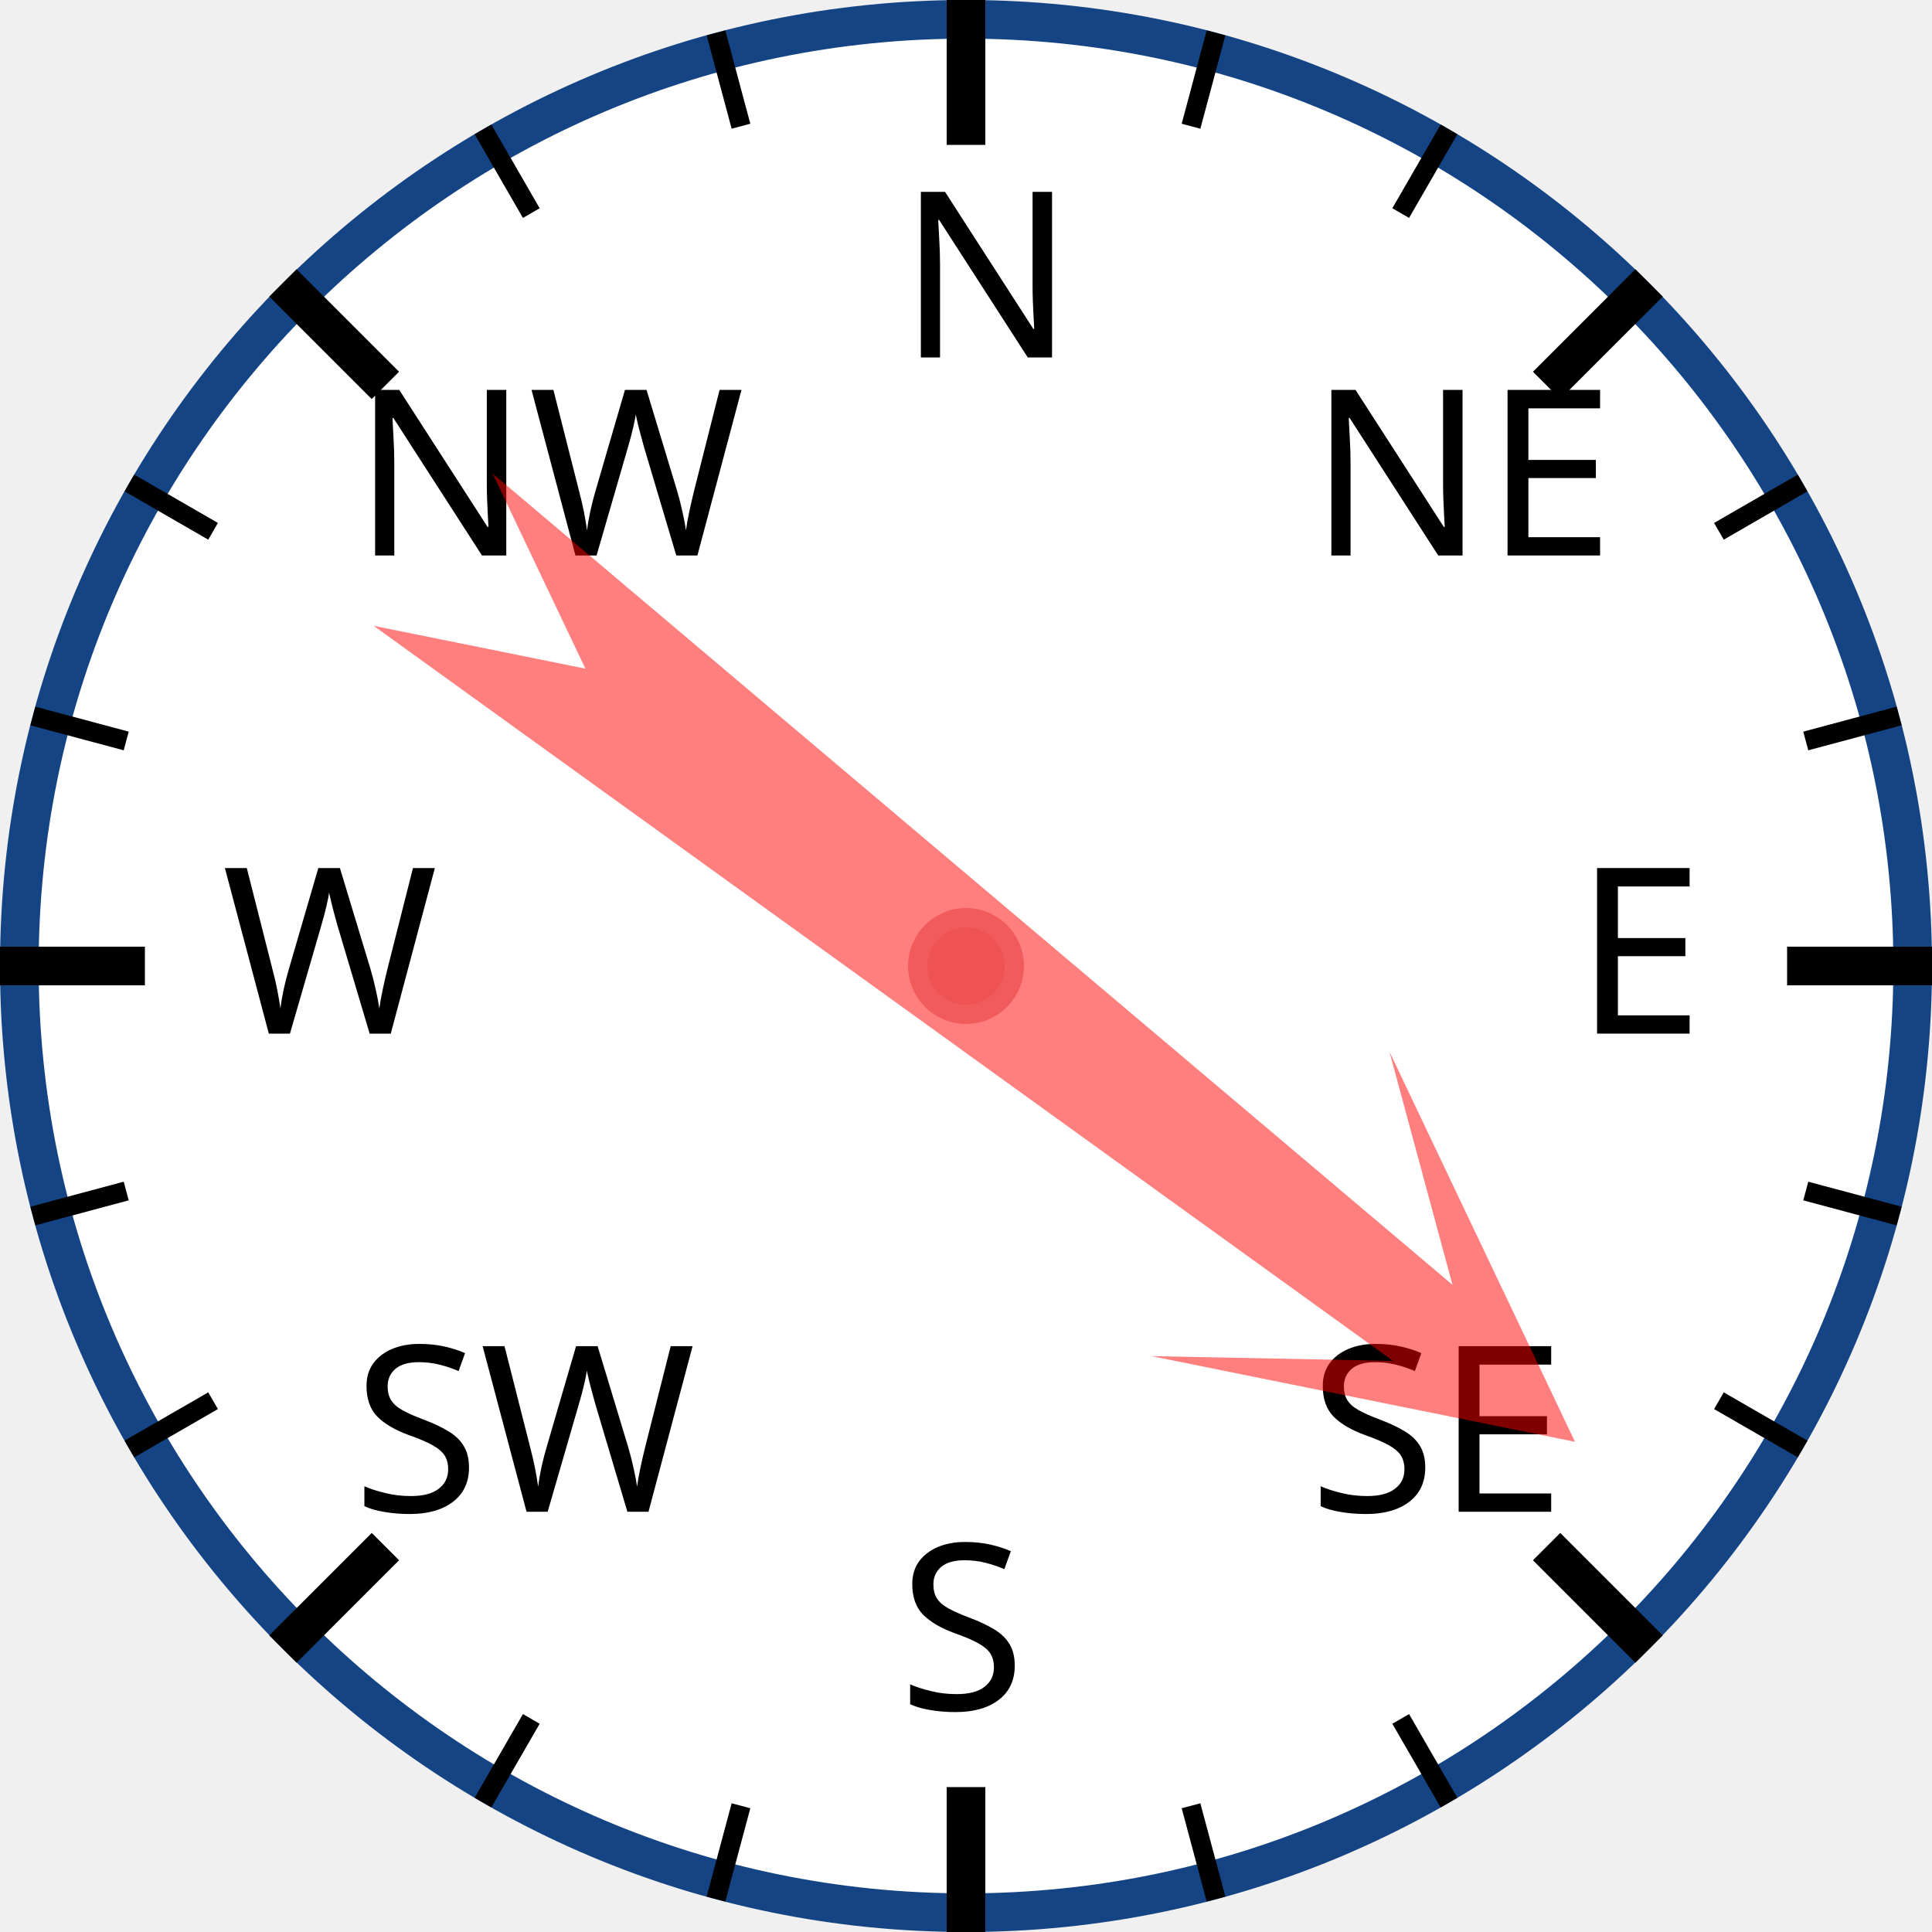
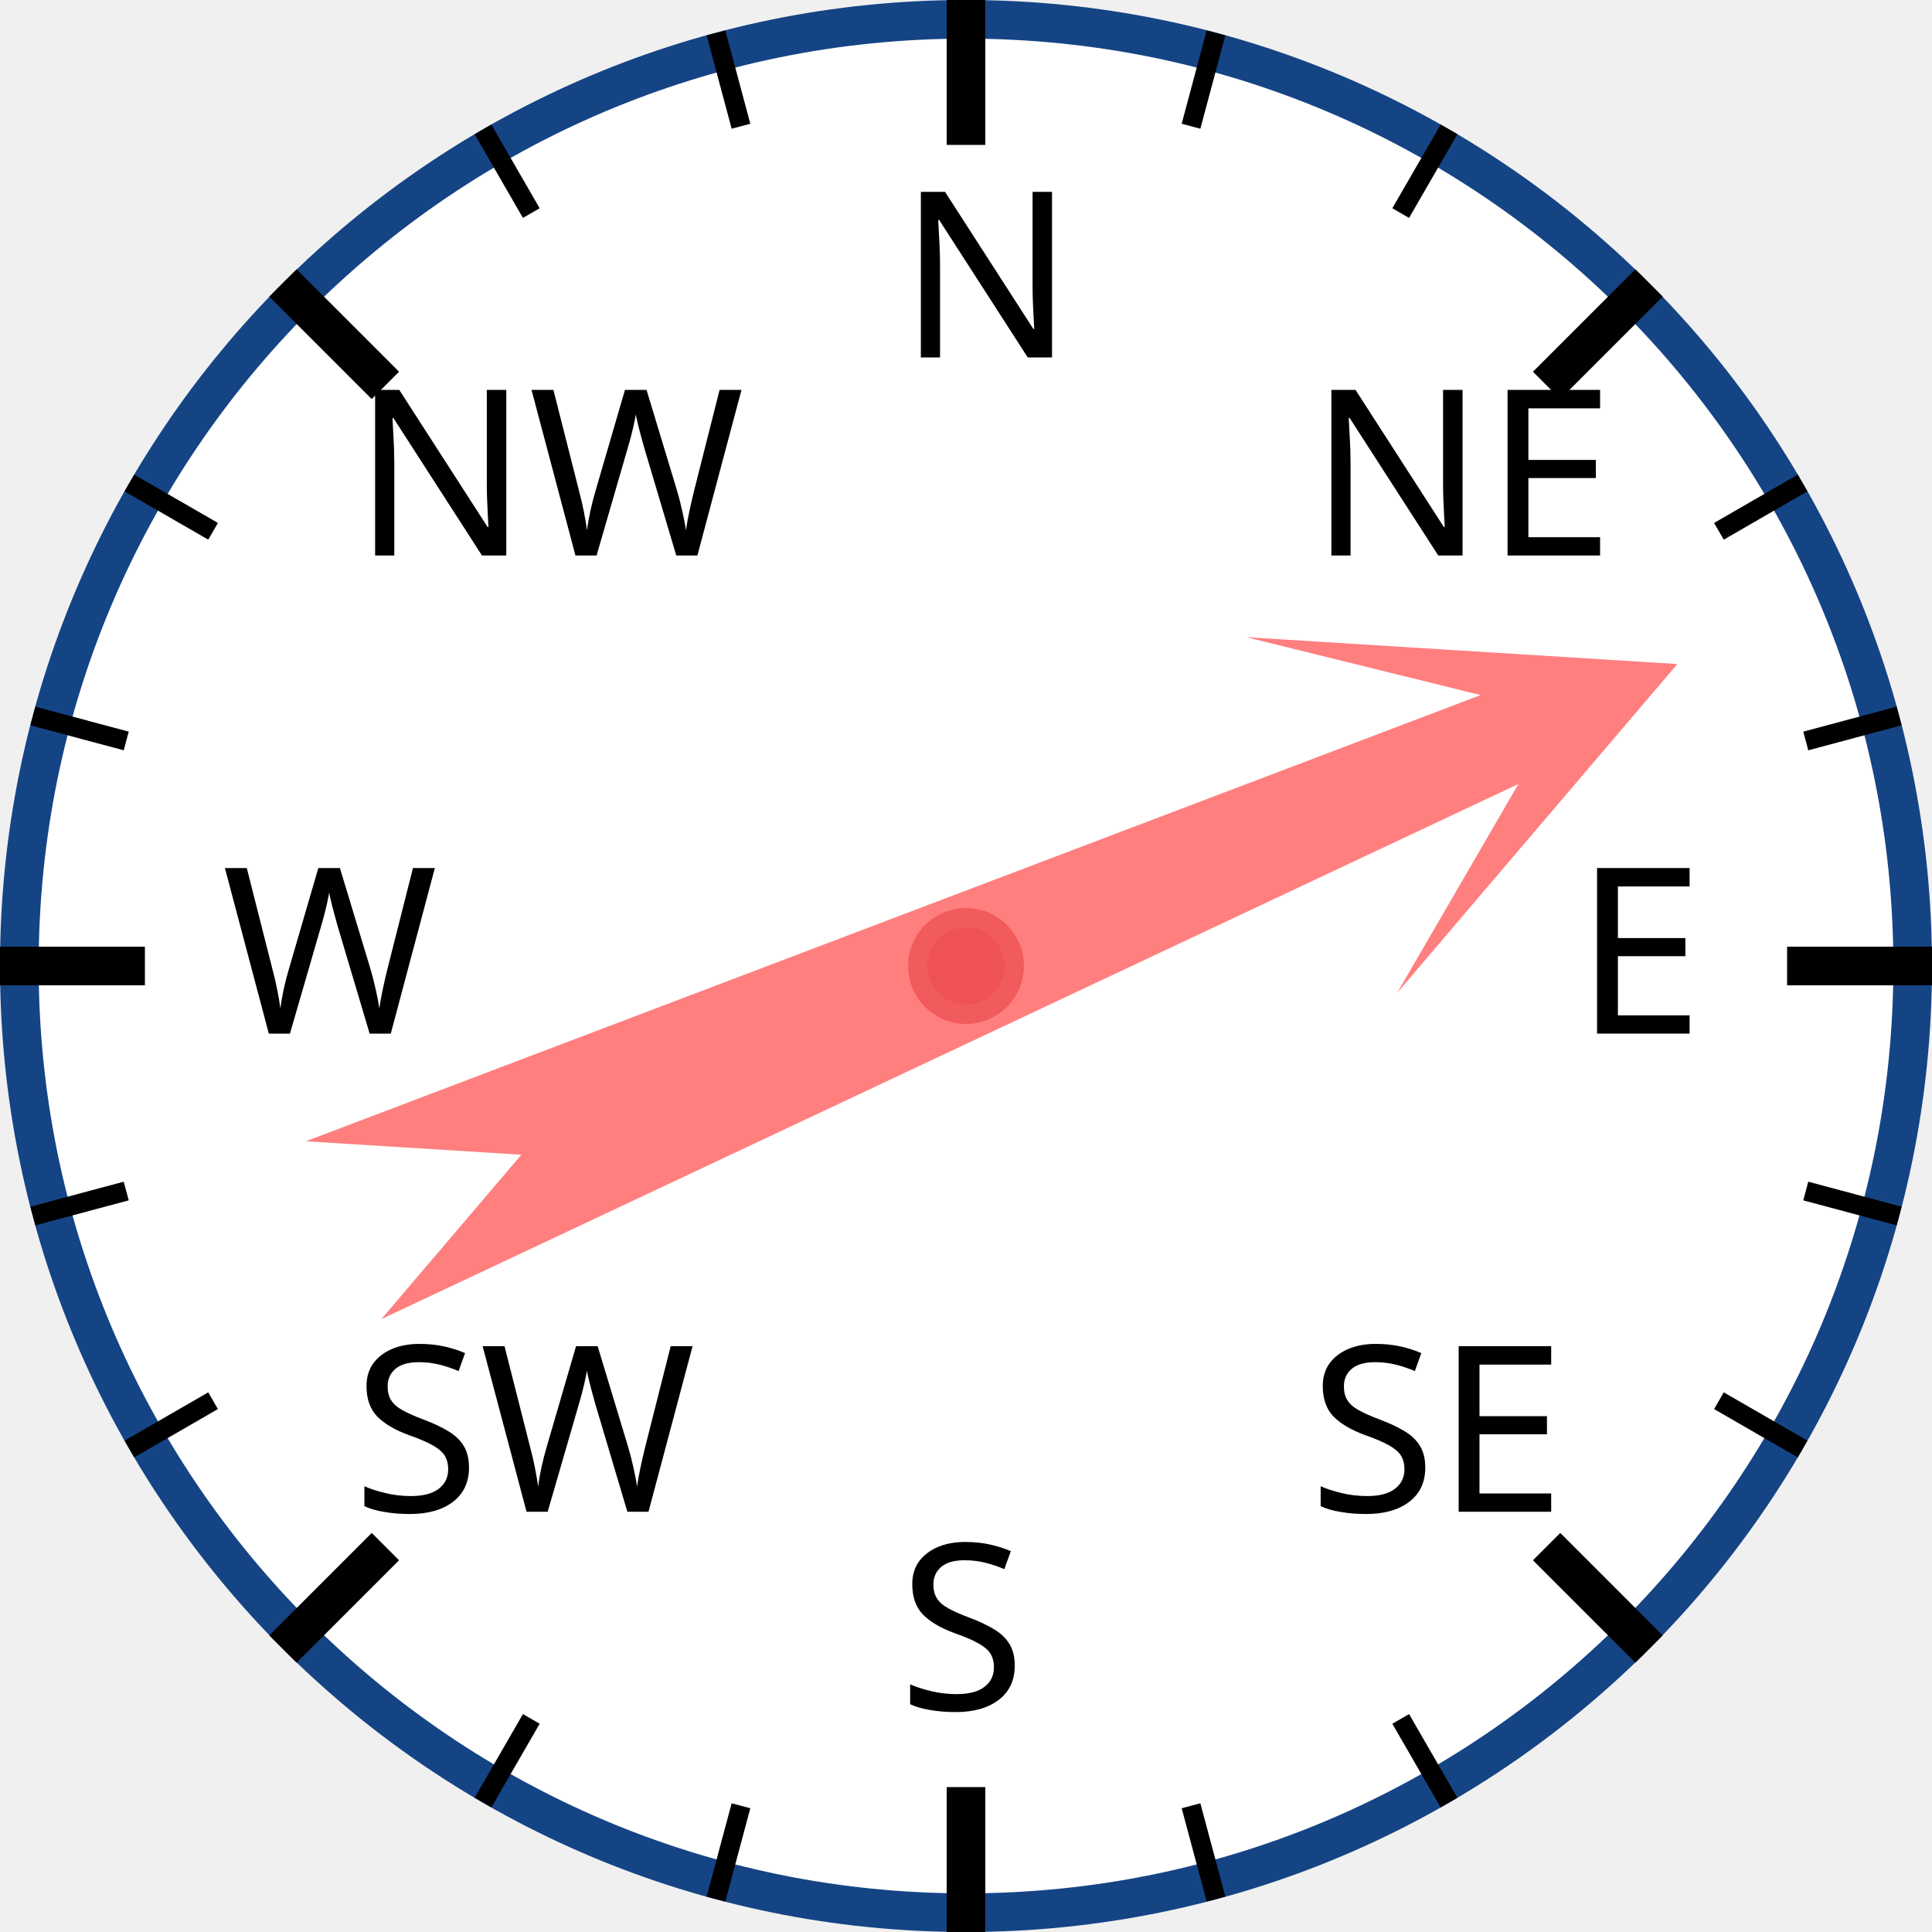
<svg xmlns="http://www.w3.org/2000/svg" width="120px" height="120px" viewBox="0 0 200 200">
  <circle cx="100" cy="100" r="98" style="fill: white; stroke: #154485; stroke-width: 4;" />
  <text x="93.0" y="37.0" style="font-family: sans-serif; font-size: 18pt;">N</text>
  <line x1="100.0" y1="0.0" x2="100.0" y2="15.0" style="stroke: black; stroke-width: 4;" />
  <line x1="74.118" y1="3.407" x2="76.706" y2="13.067" style="stroke: black; stroke-width: 2;" />
  <line x1="50" y1="13.397" x2="55" y2="22.058" style="stroke: black; stroke-width: 2;" />
  <text x="36.503" y="57.503" style="font-family: sans-serif; font-size: 18pt;">NW</text>
  <line x1="29.289" y1="29.289" x2="39.896" y2="39.896" style="stroke: black; stroke-width: 4;" />
  <line x1="13.397" y1="50" x2="22.058" y2="55" style="stroke: black; stroke-width: 2;" />
  <line x1="3.407" y1="74.118" x2="13.067" y2="76.706" style="stroke: black; stroke-width: 2;" />
  <text x="23.0" y="107.0" style="font-family: sans-serif; font-size: 18pt;">W</text>
  <line x1="0.0" y1="100.0" x2="15.0" y2="100.0" style="stroke: black; stroke-width: 4;" />
  <line x1="3.407" y1="125.882" x2="13.067" y2="123.294" style="stroke: black; stroke-width: 2;" />
  <line x1="13.397" y1="150" x2="22.058" y2="145" style="stroke: black; stroke-width: 2;" />
  <text x="36.503" y="156.497" style="font-family: sans-serif; font-size: 18pt;">SW</text>
  <line x1="29.289" y1="170.711" x2="39.896" y2="160.104" style="stroke: black; stroke-width: 4;" />
  <line x1="50" y1="186.603" x2="55" y2="177.942" style="stroke: black; stroke-width: 2;" />
  <line x1="74.118" y1="196.593" x2="76.706" y2="186.933" style="stroke: black; stroke-width: 2;" />
  <text x="93" y="177.0" style="font-family: sans-serif; font-size: 18pt;">S</text>
  <line x1="100" y1="200.0" x2="100" y2="185.0" style="stroke: black; stroke-width: 4;" />
  <line x1="125.882" y1="196.593" x2="123.294" y2="186.933" style="stroke: black; stroke-width: 2;" />
  <line x1="150.0" y1="186.603" x2="145.0" y2="177.942" style="stroke: black; stroke-width: 2;" />
  <text x="135.497" y="156.497" style="font-family: sans-serif; font-size: 18pt;">SE</text>
  <line x1="170.711" y1="170.711" x2="160.104" y2="160.104" style="stroke: black; stroke-width: 4;" />
  <line x1="186.603" y1="150" x2="177.942" y2="145" style="stroke: black; stroke-width: 2;" />
  <line x1="196.593" y1="125.882" x2="186.933" y2="123.294" style="stroke: black; stroke-width: 2;" />
  <text x="163.0" y="107" style="font-family: sans-serif; font-size: 18pt;">E</text>
  <line x1="200.0" y1="100" x2="185.0" y2="100" style="stroke: black; stroke-width: 4;" />
  <line x1="196.593" y1="74.118" x2="186.933" y2="76.706" style="stroke: black; stroke-width: 2;" />
  <line x1="186.603" y1="50" x2="177.942" y2="55" style="stroke: black; stroke-width: 2;" />
  <text x="135.497" y="57.503" style="font-family: sans-serif; font-size: 18pt;">NE</text>
  <line x1="170.711" y1="29.289" x2="160.104" y2="39.896" style="stroke: black; stroke-width: 4;" />
  <line x1="150" y1="13.397" x2="145" y2="22.058" style="stroke: black; stroke-width: 2;" />
  <line x1="125.882" y1="3.407" x2="123.294" y2="13.067" style="stroke: black; stroke-width: 2;" />
-   <polygon points="100 20 120 60 105 40 110 170 100 150 90 170 95 40 80 60" style="fill: red; fill-opacity: 0.5;" transform="rotate(128,100,100)" />
+   <polygon points="100 20 120 60 105 40 110 170 100 150 90 170 95 40 80 60" style="fill: red; fill-opacity: 0.5;" transform="rotate(67,100,100)" />
  <circle cx="100" cy="100" r="5" style="fill: #EE5252; stroke: #F25B5B; stroke-width: 2;" />
</svg>
